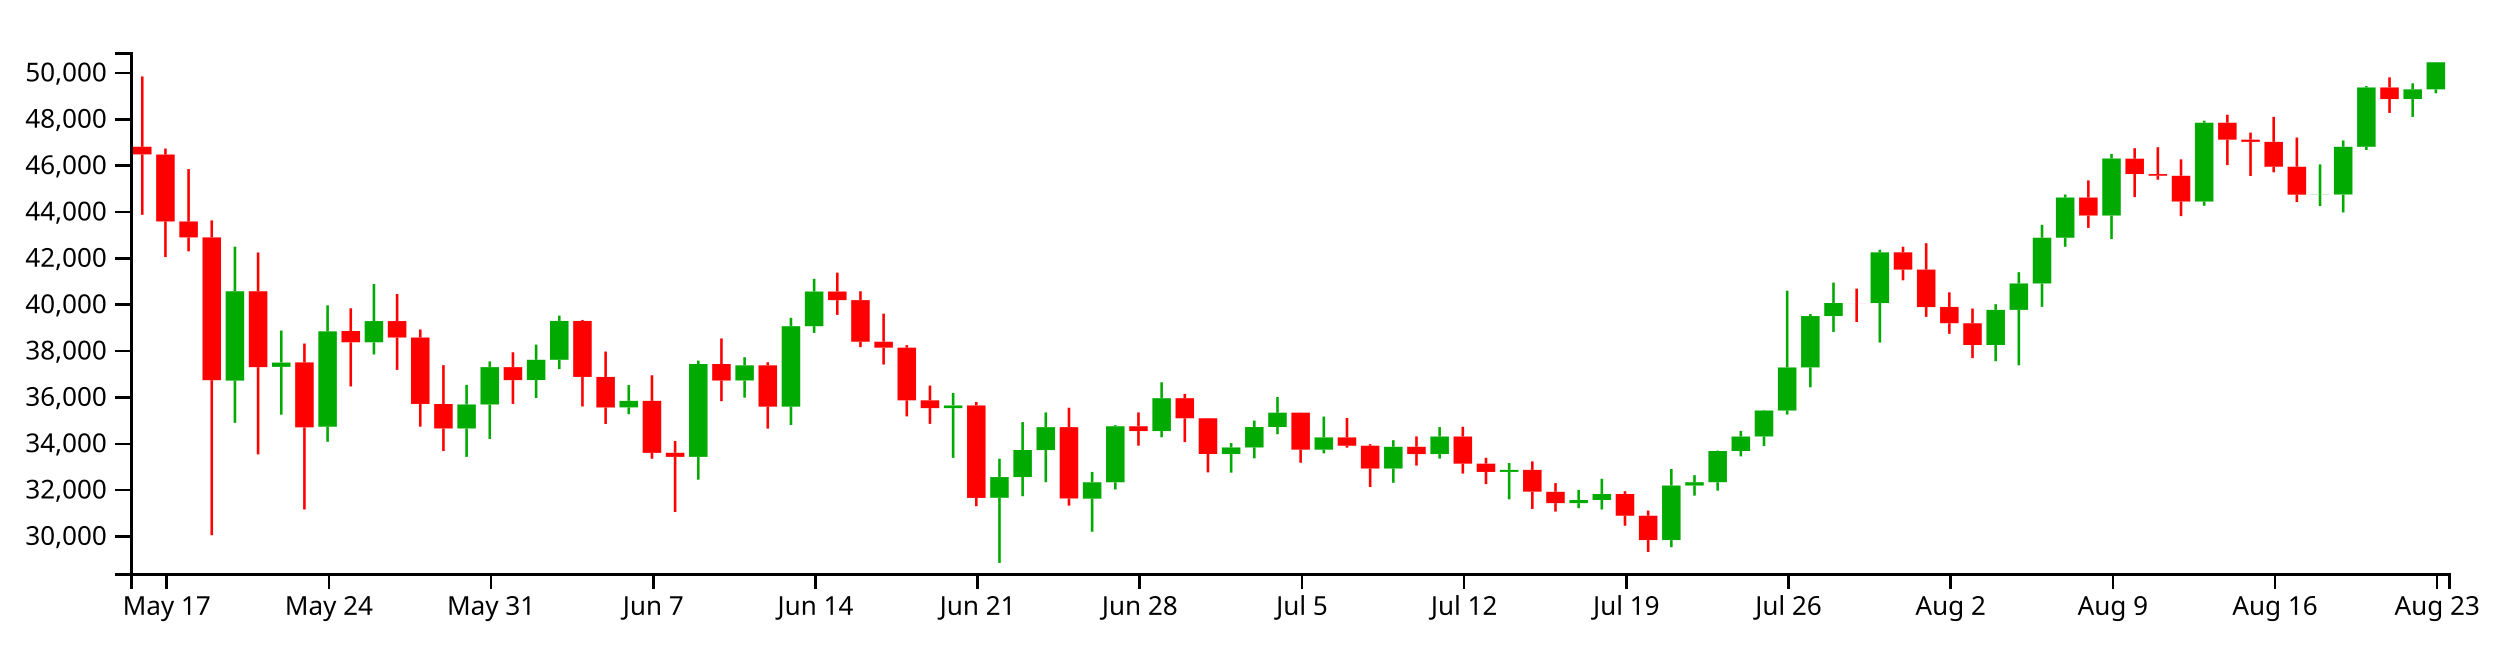
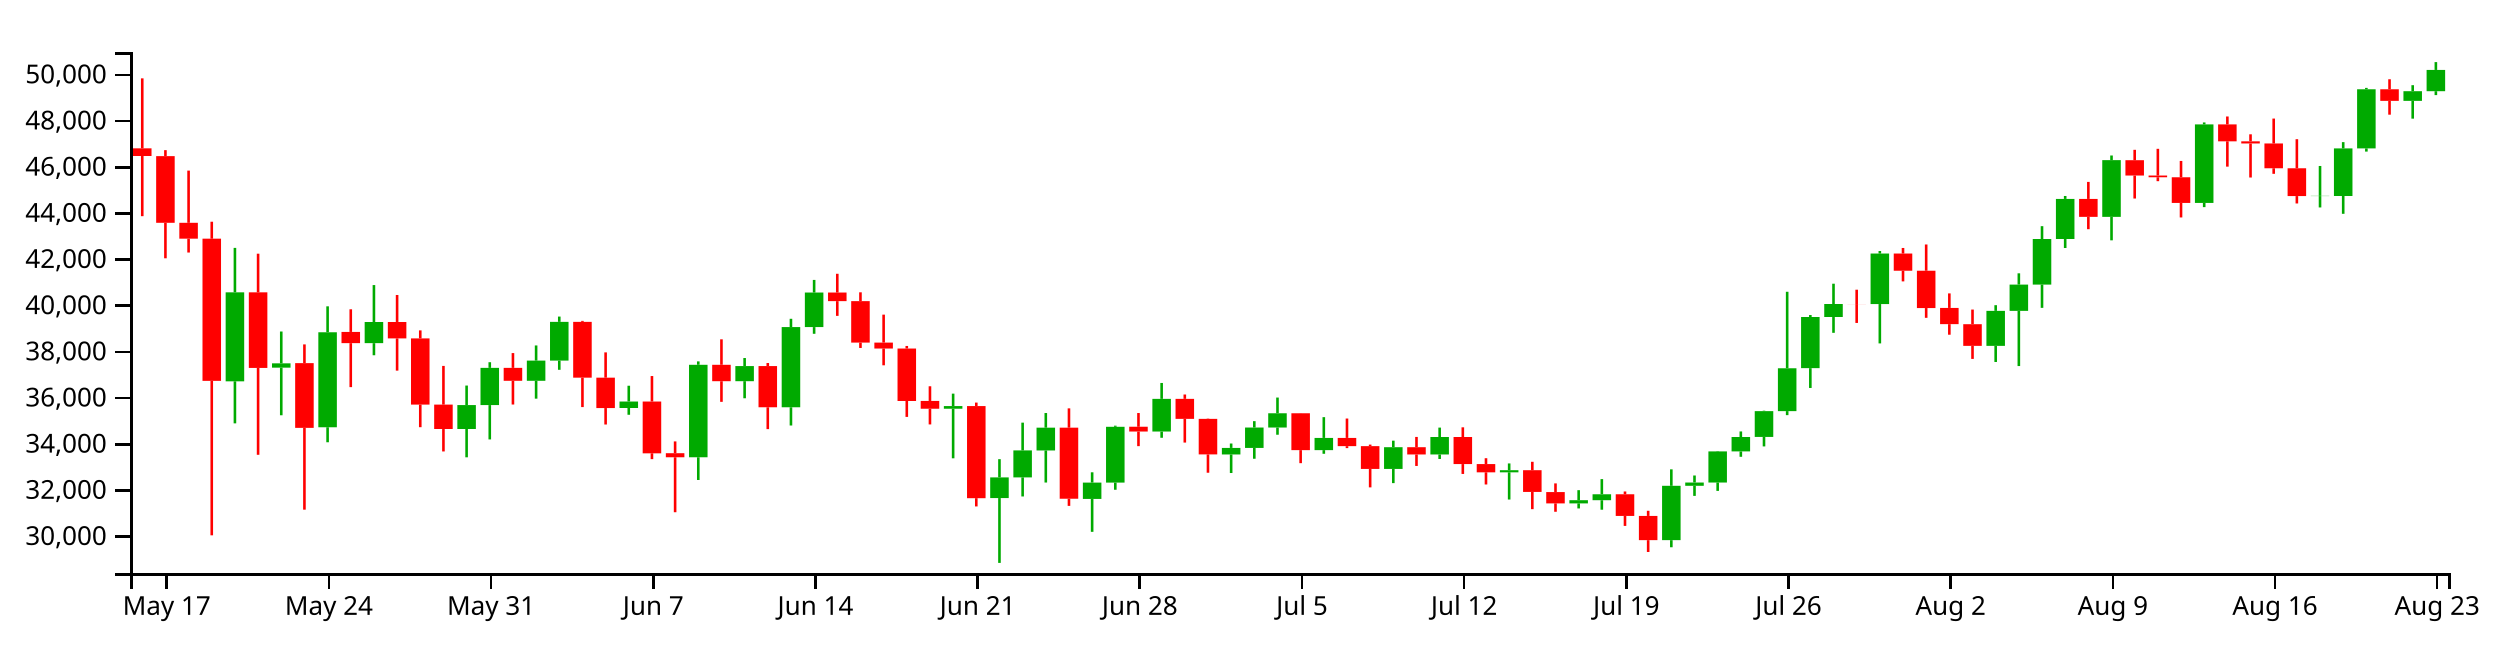
<svg xmlns="http://www.w3.org/2000/svg" version="1.1" width="960" height="250">
  <g transform="translate(50,20)">
    <style>.axis path,.axis line{fill:none;stroke:#000;shape-rendering:crispEdges;}path.candle{stroke:#000000;}path.candle.body{stroke-width:0;}path.candle.up{fill:#00AA00;stroke:#00AA00;}path.candle.down{fill:#FF0000;stroke:#FF0000;}</style>
    <g class="candlestick">
      <g class="data">
-         <path class="candle body up" d="M 36.653 126.154 l 7.117 0 L 43.77 91.846 l -7.117 0 L 36.653 126.154 M 54.446 120.885 l 7.117 0 L 61.563 119.227 l -7.117 0 L 54.446 120.885 M 72.239 143.861 l 7.117 0 L 79.356 107.244 l -7.117 0 L 72.239 143.861 M 90.032 111.441 l 7.117 0 L 97.149 103.279 l -7.117 0 L 90.032 111.441 M 125.618 144.54 l 7.117 0 L 132.735 135.32 l -7.117 0 L 125.618 144.54 M 134.514 135.32 l 7.117 0 L 141.631 120.97 l -7.117 0 L 134.514 135.32 M 152.307 125.944 l 7.117 0 L 159.424 118.168 l -7.117 0 L 152.307 125.944 M 161.204 118.168 l 7.117 0 L 168.321 103.235 l -7.117 0 L 161.204 118.168 M 187.893 136.434 l 7.117 0 L 195.01 133.94 l -7.117 0 L 187.893 136.434 M 214.582 155.435 l 7.117 0 L 221.699 119.776 l -7.117 0 L 214.582 155.435 M 232.375 126.096 l 7.117 0 L 239.492 120.275 l -7.117 0 L 232.375 126.096 M 250.168 136.167 l 7.117 0 L 257.285 105.248 l -7.117 0 L 250.168 136.167 M 259.064 105.248 l 7.117 0 L 266.182 91.938 l -7.117 0 L 259.064 105.248 M 312.443 136.722 l 7.117 0 L 319.56 135.686 l -7.117 0 L 312.443 136.722 M 330.236 171.156 l 7.117 0 L 337.353 163.188 l -7.117 0 L 330.236 171.156 M 339.132 163.188 l 7.117 0 L 346.25 152.79 l -7.117 0 L 339.132 163.188 M 348.029 152.816 l 7.117 0 L 355.146 144.024 l -7.117 0 L 348.029 152.816 M 365.822 171.495 l 7.117 0 L 372.939 165.198 l -7.117 0 L 365.822 171.495 M 374.718 165.198 l 7.117 0 L 381.835 143.693 l -7.117 0 L 374.718 165.198 M 392.511 145.521 l 7.117 0 L 399.628 132.913 l -7.117 0 L 392.511 145.521 M 419.2 154.354 l 7.117 0 L 426.317 151.824 l -7.117 0 L 419.2 154.354 M 428.097 151.825 l 7.117 0 L 435.214 143.971 l -7.117 0 L 428.097 151.825 M 436.993 143.971 l 7.117 0 L 444.11 138.477 l -7.117 0 L 436.993 143.971 M 454.786 152.682 l 7.117 0 L 461.903 147.967 l -7.117 0 L 454.786 152.682 M 481.475 159.93 l 7.117 0 L 488.593 151.564 l -7.117 0 L 481.475 159.93 M 499.268 154.349 l 7.117 0 L 506.385 147.62 l -7.117 0 L 499.268 154.349 M 525.958 161.234 l 7.117 0 L 533.075 160.425 l -7.117 0 L 525.958 161.234 M 552.647 173.205 l 7.117 0 L 559.764 171.993 l -7.117 0 L 552.647 173.205 M 561.543 171.993 l 7.117 0 L 568.661 169.693 l -7.117 0 L 561.543 171.993 M 588.233 187.386 l 7.117 0 L 595.35 166.436 l -7.117 0 L 588.233 187.386 M 597.129 166.436 l 7.117 0 L 604.246 165.161 l -7.117 0 L 597.129 166.436 M 606.026 165.163 l 7.117 0 L 613.143 153.181 l -7.117 0 L 606.026 165.163 M 614.922 153.181 l 7.117 0 L 622.039 147.628 l -7.117 0 L 614.922 153.181 M 623.818 147.598 l 7.117 0 L 630.936 137.636 l -7.117 0 L 623.818 147.598 M 632.715 137.636 l 7.117 0 L 639.832 121.115 l -7.117 0 L 632.715 137.636 M 641.611 121.081 l 7.117 0 L 648.729 101.357 l -7.117 0 L 641.611 121.081 M 650.508 101.368 l 7.117 0 L 657.625 96.359 l -7.117 0 L 650.508 101.368 M 668.301 96.368 l 7.117 0 L 675.418 76.899 l -7.117 0 L 668.301 96.368 M 712.783 112.488 l 7.117 0 L 719.9 98.996 l -7.117 0 L 712.783 112.488 M 721.679 98.996 l 7.117 0 L 728.796 88.858 l -7.117 0 L 721.679 98.996 M 730.576 88.858 l 7.117 0 L 737.693 71.288 l -7.117 0 L 730.576 88.858 M 739.472 71.288 l 7.117 0 L 746.589 55.843 l -7.117 0 L 739.472 71.288 M 757.265 62.768 l 7.117 0 L 764.382 40.885 l -7.117 0 L 757.265 62.768 M 792.851 57.378 l 7.117 0 L 799.968 27.123 l -7.117 0 L 792.851 57.378 M 837.333 54.745 l 7.117 0 L 844.45 54.662 l -7.117 0 L 837.333 54.745 M 846.23 54.714 l 7.117 0 L 853.347 36.372 l -7.117 0 L 846.23 54.714 M 855.126 36.372 l 7.117 0 L 862.243 13.575 l -7.117 0 L 855.126 36.372 M 872.919 18.029 l 7.117 0 L 880.036 14.315 l -7.117 0 L 872.919 18.029 M 881.815 14.315 l 7.117 0 L 888.932 3.914 l -7.117 0 L 881.815 14.315" />
-         <path class="candle body down" d="M 1.068 36.351 l 7.117 0 L 8.185 39.301 l -7.117 0 L 1.068 36.351 M 9.964 39.342 l 7.117 0 L 17.081 65.049 l -7.117 0 L 9.964 39.342 M 18.86 65.049 l 7.117 0 L 25.978 71.173 l -7.117 0 L 18.86 65.049 M 27.757 71.173 l 7.117 0 L 34.874 125.987 l -7.117 0 L 27.757 71.173 M 45.55 91.857 l 7.117 0 L 52.667 120.986 l -7.117 0 L 45.55 91.857 M 63.343 119.149 l 7.117 0 L 70.46 144.094 l -7.117 0 L 63.343 119.149 M 81.136 107.113 l 7.117 0 L 88.253 111.441 l -7.117 0 L 81.136 107.113 M 98.928 103.279 l 7.117 0 L 106.046 109.614 l -7.117 0 L 98.928 103.279 M 107.825 109.614 l 7.117 0 L 114.942 135.122 l -7.117 0 L 107.825 109.614 M 116.721 135.137 l 7.117 0 L 123.838 144.54 l -7.117 0 L 116.721 135.137 M 143.411 120.97 l 7.117 0 L 150.528 125.96 l -7.117 0 L 143.411 120.97 M 170.1 103.235 l 7.117 0 L 177.217 124.751 l -7.117 0 L 170.1 103.235 M 178.996 124.749 l 7.117 0 L 186.114 136.459 l -7.117 0 L 178.996 124.749 M 196.789 133.94 l 7.117 0 L 203.906 153.905 l -7.117 0 L 196.789 133.94 M 205.686 153.867 l 7.117 0 L 212.803 155.435 l -7.117 0 L 205.686 153.867 M 223.479 119.776 l 7.117 0 L 230.596 126.115 l -7.117 0 L 223.479 119.776 M 241.271 120.275 l 7.117 0 L 248.389 136.167 l -7.117 0 L 241.271 120.275 M 267.961 91.938 l 7.117 0 L 275.078 95.251 l -7.117 0 L 267.961 91.938 M 276.857 95.253 l 7.117 0 L 283.974 111.224 l -7.117 0 L 276.857 95.253 M 285.754 111.224 l 7.117 0 L 292.871 113.503 l -7.117 0 L 285.754 111.224 M 294.65 113.503 l 7.117 0 L 301.767 133.731 l -7.117 0 L 294.65 113.503 M 303.547 133.725 l 7.117 0 L 310.664 136.722 l -7.117 0 L 303.547 133.725 M 321.339 135.686 l 7.117 0 L 328.457 171.202 l -7.117 0 L 321.339 135.686 M 356.925 144.024 l 7.117 0 L 364.042 171.42 l -7.117 0 L 356.925 144.024 M 383.615 143.674 l 7.117 0 L 390.732 145.521 l -7.117 0 L 383.615 143.674 M 401.407 132.913 l 7.117 0 L 408.525 140.626 l -7.117 0 L 401.407 132.913 M 410.304 140.626 l 7.117 0 L 417.421 154.333 l -7.117 0 L 410.304 140.626 M 445.89 138.462 l 7.117 0 L 453.007 152.682 l -7.117 0 L 445.89 138.462 M 463.683 147.967 l 7.117 0 L 470.8 151.152 l -7.117 0 L 463.683 147.967 M 472.579 151.152 l 7.117 0 L 479.696 159.93 l -7.117 0 L 472.579 151.152 M 490.372 151.564 l 7.117 0 L 497.489 154.349 l -7.117 0 L 490.372 151.564 M 508.165 147.62 l 7.117 0 L 515.282 158.053 l -7.117 0 L 508.165 147.62 M 517.061 158.05 l 7.117 0 L 524.178 161.228 l -7.117 0 L 517.061 158.05 M 534.854 160.425 l 7.117 0 L 541.971 168.79 l -7.117 0 L 534.854 160.425 M 543.75 168.839 l 7.117 0 L 550.868 173.205 l -7.117 0 L 543.75 168.839 M 570.44 169.693 l 7.117 0 L 577.557 178.048 l -7.117 0 L 570.44 169.693 M 579.336 178.048 l 7.117 0 L 586.453 187.385 l -7.117 0 L 579.336 178.048 M 659.404 96.359 l 7.117 0 L 666.521 96.386 l -7.117 0 L 659.404 96.359 M 677.197 76.899 l 7.117 0 L 684.314 83.524 l -7.117 0 L 677.197 76.899 M 686.094 83.524 l 7.117 0 L 693.211 97.908 l -7.117 0 L 686.094 83.524 M 694.99 97.865 l 7.117 0 L 702.107 104.116 l -7.117 0 L 694.99 97.865 M 703.886 104.125 l 7.117 0 L 711.004 112.488 l -7.117 0 L 703.886 104.125 M 748.369 55.843 l 7.117 0 L 755.486 62.768 l -7.117 0 L 748.369 55.843 M 766.162 40.926 l 7.117 0 L 773.279 46.833 l -7.117 0 L 766.162 40.926 M 775.058 46.833 l 7.117 0 L 782.175 47.492 l -7.117 0 L 775.058 46.833 M 783.954 47.495 l 7.117 0 L 791.072 57.387 l -7.117 0 L 783.954 47.495 M 801.747 27.123 l 7.117 0 L 808.864 33.632 l -7.117 0 L 801.747 27.123 M 810.644 33.632 l 7.117 0 L 817.761 34.475 l -7.117 0 L 810.644 33.632 M 819.54 34.475 l 7.117 0 L 826.657 44.019 l -7.117 0 L 819.54 34.475 M 828.437 44.019 l 7.117 0 L 835.554 54.745 l -7.117 0 L 828.437 44.019 M 864.022 13.575 l 7.117 0 L 871.14 18.029 l -7.117 0 L 864.022 13.575" />
+         <path class="candle body up" d="M 36.653 126.426 l 7.117 0 L 43.77 92.251 l -7.117 0 L 36.653 126.426 M 54.446 121.178 l 7.117 0 L 61.563 119.526 l -7.117 0 L 54.446 121.178 M 72.239 144.064 l 7.117 0 L 79.356 107.59 l -7.117 0 L 72.239 144.064 M 90.032 111.77 l 7.117 0 L 97.149 103.64 l -7.117 0 L 90.032 111.77 M 125.618 144.74 l 7.117 0 L 132.735 135.556 l -7.117 0 L 125.618 144.74 M 134.514 135.556 l 7.117 0 L 141.631 121.262 l -7.117 0 L 134.514 135.556 M 152.307 126.217 l 7.117 0 L 159.424 118.471 l -7.117 0 L 152.307 126.217 M 161.204 118.471 l 7.117 0 L 168.321 103.596 l -7.117 0 L 161.204 118.471 M 187.893 136.666 l 7.117 0 L 195.01 134.182 l -7.117 0 L 187.893 136.666 M 214.582 155.593 l 7.117 0 L 221.699 120.072 l -7.117 0 L 214.582 155.593 M 232.375 126.368 l 7.117 0 L 239.492 120.569 l -7.117 0 L 232.375 126.368 M 250.168 136.4 l 7.117 0 L 257.285 105.602 l -7.117 0 L 250.168 136.4 M 259.064 105.602 l 7.117 0 L 266.182 92.343 l -7.117 0 L 259.064 105.602 M 312.443 136.953 l 7.117 0 L 319.56 135.921 l -7.117 0 L 312.443 136.953 M 330.236 171.253 l 7.117 0 L 337.353 163.316 l -7.117 0 L 330.236 171.253 M 339.132 163.316 l 7.117 0 L 346.25 152.958 l -7.117 0 L 339.132 163.316 M 348.029 152.985 l 7.117 0 L 355.146 144.227 l -7.117 0 L 348.029 152.985 M 365.822 171.59 l 7.117 0 L 372.939 165.319 l -7.117 0 L 365.822 171.59 M 374.718 165.319 l 7.117 0 L 381.835 143.897 l -7.117 0 L 374.718 165.319 M 392.511 145.718 l 7.117 0 L 399.628 133.159 l -7.117 0 L 392.511 145.718 M 419.2 154.516 l 7.117 0 L 426.317 151.997 l -7.117 0 L 419.2 154.516 M 428.097 151.997 l 7.117 0 L 435.214 144.173 l -7.117 0 L 428.097 151.997 M 436.993 144.173 l 7.117 0 L 444.11 138.701 l -7.117 0 L 436.993 144.173 M 454.786 152.851 l 7.117 0 L 461.903 148.154 l -7.117 0 L 454.786 152.851 M 481.475 160.07 l 7.117 0 L 488.593 151.737 l -7.117 0 L 481.475 160.07 M 499.268 154.511 l 7.117 0 L 506.385 147.809 l -7.117 0 L 499.268 154.511 M 525.958 161.37 l 7.117 0 L 533.075 160.564 l -7.117 0 L 525.958 161.37 M 552.647 173.294 l 7.117 0 L 559.764 172.087 l -7.117 0 L 552.647 173.294 M 561.543 172.087 l 7.117 0 L 568.661 169.796 l -7.117 0 L 561.543 172.087 M 588.233 187.42 l 7.117 0 L 595.35 166.552 l -7.117 0 L 588.233 187.42 M 597.129 166.552 l 7.117 0 L 604.246 165.282 l -7.117 0 L 597.129 166.552 M 606.026 165.284 l 7.117 0 L 613.143 153.348 l -7.117 0 L 606.026 165.284 M 614.922 153.348 l 7.117 0 L 622.039 147.816 l -7.117 0 L 614.922 153.348 M 623.818 147.787 l 7.117 0 L 630.936 137.863 l -7.117 0 L 623.818 147.787 M 632.715 137.863 l 7.117 0 L 639.832 121.406 l -7.117 0 L 632.715 137.863 M 641.611 121.373 l 7.117 0 L 648.729 101.725 l -7.117 0 L 641.611 121.373 M 650.508 101.736 l 7.117 0 L 657.625 96.746 l -7.117 0 L 650.508 101.736 M 668.301 96.756 l 7.117 0 L 675.418 77.362 l -7.117 0 L 668.301 96.756 M 712.783 112.813 l 7.117 0 L 719.9 99.373 l -7.117 0 L 712.783 112.813 M 721.679 99.374 l 7.117 0 L 728.796 89.275 l -7.117 0 L 721.679 99.374 M 730.576 89.275 l 7.117 0 L 737.693 71.773 l -7.117 0 L 730.576 89.275 M 739.472 71.773 l 7.117 0 L 746.589 56.388 l -7.117 0 L 739.472 71.773 M 757.265 63.286 l 7.117 0 L 764.382 41.489 l -7.117 0 L 757.265 63.286 M 792.851 57.917 l 7.117 0 L 799.968 27.779 l -7.117 0 L 792.851 57.917 M 837.333 55.294 l 7.117 0 L 844.45 55.211 l -7.117 0 L 837.333 55.294 M 846.23 55.264 l 7.117 0 L 853.347 36.993 l -7.117 0 L 846.23 55.264 M 855.126 36.993 l 7.117 0 L 862.243 14.284 l -7.117 0 L 855.126 36.993 M 872.919 18.721 l 7.117 0 L 880.036 15.022 l -7.117 0 L 872.919 18.721 M 881.815 15.022 l 7.117 0 L 888.932 6.86 l -7.117 0 L 881.815 15.022" />
+         <path class="candle body down" d="M 1.068 36.972 l 7.117 0 L 8.185 39.91 l -7.117 0 L 1.068 36.972 M 9.964 39.951 l 7.117 0 L 17.081 65.558 l -7.117 0 L 9.964 39.951 M 18.86 65.558 l 7.117 0 L 25.978 71.659 l -7.117 0 L 18.86 65.558 M 27.757 71.659 l 7.117 0 L 34.874 126.259 l -7.117 0 L 27.757 71.659 M 45.55 92.263 l 7.117 0 L 52.667 121.278 l -7.117 0 L 45.55 92.263 M 63.343 119.448 l 7.117 0 L 70.46 144.296 l -7.117 0 L 63.343 119.448 M 81.136 107.459 l 7.117 0 L 88.253 111.77 l -7.117 0 L 81.136 107.459 M 98.928 103.639 l 7.117 0 L 106.046 109.95 l -7.117 0 L 98.928 103.639 M 107.825 109.95 l 7.117 0 L 114.942 135.359 l -7.117 0 L 107.825 109.95 M 116.721 135.374 l 7.117 0 L 123.838 144.74 l -7.117 0 L 116.721 135.374 M 143.411 121.262 l 7.117 0 L 150.528 126.233 l -7.117 0 L 143.411 121.262 M 170.1 103.596 l 7.117 0 L 177.217 125.028 l -7.117 0 L 170.1 103.596 M 178.996 125.027 l 7.117 0 L 186.114 136.691 l -7.117 0 L 178.996 125.027 M 196.789 134.182 l 7.117 0 L 203.906 154.069 l -7.117 0 L 196.789 134.182 M 205.686 154.032 l 7.117 0 L 212.803 155.593 l -7.117 0 L 205.686 154.032 M 223.479 120.072 l 7.117 0 L 230.596 126.387 l -7.117 0 L 223.479 120.072 M 241.271 120.569 l 7.117 0 L 248.389 136.4 l -7.117 0 L 241.271 120.569 M 267.961 92.343 l 7.117 0 L 275.078 95.643 l -7.117 0 L 267.961 92.343 M 276.857 95.645 l 7.117 0 L 283.974 111.554 l -7.117 0 L 276.857 95.645 M 285.754 111.554 l 7.117 0 L 292.871 113.824 l -7.117 0 L 285.754 111.554 M 294.65 113.824 l 7.117 0 L 301.767 133.973 l -7.117 0 L 294.65 113.824 M 303.547 133.968 l 7.117 0 L 310.664 136.953 l -7.117 0 L 303.547 133.968 M 321.339 135.92 l 7.117 0 L 328.457 171.299 l -7.117 0 L 321.339 135.92 M 356.925 144.227 l 7.117 0 L 364.042 171.516 l -7.117 0 L 356.925 144.227 M 383.615 143.878 l 7.117 0 L 390.732 145.718 l -7.117 0 L 383.615 143.878 M 401.407 133.159 l 7.117 0 L 408.525 140.842 l -7.117 0 L 401.407 133.159 M 410.304 140.842 l 7.117 0 L 417.421 154.495 l -7.117 0 L 410.304 140.842 M 445.89 138.686 l 7.117 0 L 453.007 152.851 l -7.117 0 L 445.89 138.686 M 463.683 148.154 l 7.117 0 L 470.8 151.327 l -7.117 0 L 463.683 148.154 M 472.579 151.327 l 7.117 0 L 479.696 160.07 l -7.117 0 L 472.579 151.327 M 490.372 151.737 l 7.117 0 L 497.489 154.511 l -7.117 0 L 490.372 151.737 M 508.165 147.809 l 7.117 0 L 515.282 158.201 l -7.117 0 L 508.165 147.809 M 517.061 158.198 l 7.117 0 L 524.178 161.364 l -7.117 0 L 517.061 158.198 M 534.854 160.564 l 7.117 0 L 541.971 168.897 l -7.117 0 L 534.854 160.564 M 543.75 168.945 l 7.117 0 L 550.868 173.294 l -7.117 0 L 543.75 168.945 M 570.44 169.796 l 7.117 0 L 577.557 178.118 l -7.117 0 L 570.44 169.796 M 579.336 178.118 l 7.117 0 L 586.453 187.42 l -7.117 0 L 579.336 178.118 M 659.404 96.746 l 7.117 0 L 666.521 96.774 l -7.117 0 L 659.404 96.746 M 677.197 77.362 l 7.117 0 L 684.314 83.962 l -7.117 0 L 677.197 77.362 M 686.094 83.962 l 7.117 0 L 693.211 98.29 l -7.117 0 L 686.094 83.962 M 694.99 98.247 l 7.117 0 L 702.107 104.474 l -7.117 0 L 694.99 98.247 M 703.886 104.482 l 7.117 0 L 711.004 112.813 l -7.117 0 L 703.886 104.482 M 748.369 56.388 l 7.117 0 L 755.486 63.286 l -7.117 0 L 748.369 56.388 M 766.162 41.529 l 7.117 0 L 773.279 47.414 l -7.117 0 L 766.162 41.529 M 775.058 47.413 l 7.117 0 L 782.175 48.069 l -7.117 0 L 775.058 47.413 M 783.954 48.072 l 7.117 0 L 791.072 57.926 l -7.117 0 L 783.954 48.072 M 801.747 27.779 l 7.117 0 L 808.864 34.263 l -7.117 0 L 801.747 27.779 M 810.644 34.263 l 7.117 0 L 817.761 35.103 l -7.117 0 L 810.644 34.263 M 819.54 35.103 l 7.117 0 L 826.657 44.61 l -7.117 0 L 819.54 35.103 M 828.437 44.61 l 7.117 0 L 835.554 55.294 l -7.117 0 L 828.437 44.61 M 864.022 14.284 l 7.117 0 L 871.14 18.721 l -7.117 0 L 864.022 14.284" />
        <path class="candle body equal" />
-         <path class="candle wick up" d="M 40.212 74.716 L 40.212 91.846 M 40.212 126.154 L 40.212 142.361 M 58.005 106.953 L 58.005 119.227 M 58.005 120.885 L 58.005 139.241 M 75.798 97.245 L 75.798 107.244 M 75.798 143.861 L 75.798 149.649 M 93.591 89.049 L 93.591 103.279 M 93.591 111.441 L 93.591 116.106 M 129.176 127.785 L 129.176 135.32 M 129.176 144.54 L 129.176 155.451 M 138.073 118.788 L 138.073 120.97 M 138.073 135.32 L 138.073 148.556 M 155.866 112.328 L 155.866 118.168 M 155.866 125.944 L 155.866 132.839 M 164.762 101.196 L 164.762 103.235 M 164.762 118.168 L 164.762 121.716 M 191.451 127.856 L 191.451 133.94 M 191.451 136.434 L 191.451 139.051 M 218.141 118.47 L 218.141 119.776 M 218.141 155.435 L 218.141 164.191 M 235.934 117.174 L 235.934 120.275 M 235.934 126.096 L 235.934 132.69 M 253.727 102.05 L 253.727 105.248 M 253.727 136.167 L 253.727 143.189 M 262.623 87.064 L 262.623 91.938 M 262.623 105.248 L 262.623 107.834 M 316.002 130.902 L 316.002 135.686 M 316.002 136.722 L 316.002 155.834 M 333.794 156.165 L 333.794 163.188 M 333.794 171.156 L 333.794 196.154 M 342.691 142.085 L 342.691 152.79 M 342.691 163.188 L 342.691 170.543 M 351.587 138.374 L 351.587 144.024 M 351.587 152.816 L 351.587 165.172 M 369.38 161.226 L 369.38 165.198 M 369.38 171.495 L 369.38 184.176 M 378.277 143.26 L 378.277 143.693 M 378.277 165.198 L 378.277 167.959 M 396.07 126.788 L 396.07 132.913 M 396.07 145.521 L 396.07 147.919 M 422.759 150.129 L 422.759 151.824 M 422.759 154.354 L 422.759 161.502 M 431.655 141.51 L 431.655 143.971 M 431.655 151.825 L 431.655 156.005 M 440.552 132.414 L 440.552 138.477 M 440.552 143.971 L 440.552 146.747 M 458.345 139.968 L 458.345 147.967 M 458.345 152.682 L 458.345 154.09 M 485.034 149.035 L 485.034 151.564 M 485.034 159.93 L 485.034 165.399 M 502.827 143.998 L 502.827 147.62 M 502.827 154.349 L 502.827 156.097 M 529.516 157.809 L 529.516 160.425 M 529.516 161.234 L 529.516 171.727 M 556.206 168.115 L 556.206 171.993 M 556.206 173.205 L 556.206 175.159 M 565.102 163.852 L 565.102 169.693 M 565.102 171.993 L 565.102 175.651 M 591.791 160.087 L 591.791 166.436 M 591.791 187.386 L 591.791 190.124 M 600.688 162.46 L 600.688 165.161 M 600.688 166.436 L 600.688 170.321 M 609.584 153.04 L 609.584 153.181 M 609.584 165.163 L 609.584 168.396 M 618.481 145.476 L 618.481 147.628 M 618.481 153.181 L 618.481 155.254 M 627.377 137.485 L 627.377 137.636 M 627.377 147.598 L 627.377 151.25 M 636.273 91.638 L 636.273 121.115 M 636.273 137.636 L 636.273 139.195 M 645.17 100.603 L 645.17 101.357 M 645.17 121.081 L 645.17 128.719 M 654.066 88.524 L 654.066 96.359 M 654.066 101.368 L 654.066 107.46 M 671.859 75.917 L 671.859 76.899 M 671.859 96.368 L 671.859 111.543 M 716.341 96.803 L 716.341 98.996 M 716.341 112.488 L 716.341 118.703 M 725.238 84.519 L 725.238 88.858 M 725.238 98.996 L 725.238 120.268 M 734.134 66.344 L 734.134 71.288 M 734.134 88.858 L 734.134 97.833 M 743.031 54.709 L 743.031 55.843 M 743.031 71.288 L 743.031 74.763 M 760.824 39.099 L 760.824 40.885 M 760.824 62.768 L 760.824 71.803 M 796.409 26.357 L 796.409 27.123 M 796.409 57.378 L 796.409 59.003 M 840.892 43.14 L 840.892 54.662 M 840.892 54.745 L 840.892 59.129 M 849.788 33.948 L 849.788 36.372 M 849.788 54.714 L 849.788 61.581 M 858.685 13.036 L 858.685 13.575 M 858.685 36.372 L 858.685 37.597 M 876.477 11.995 L 876.477 14.315 M 876.477 18.029 L 876.477 24.898 M 885.374 3.846 L 885.374 3.914 M 885.374 14.315 L 885.374 15.821" style="stroke-width: 1px;" />
-         <path class="candle wick down" d="M 4.626 9.362 L 4.626 36.351 M 4.626 39.301 L 4.626 62.492 M 13.523 37.036 L 13.523 39.342 M 13.523 65.049 L 13.523 78.726 M 22.419 44.926 L 22.419 65.049 M 22.419 71.173 L 22.419 76.51 M 31.315 64.632 L 31.315 71.173 M 31.315 125.987 L 31.315 185.52 M 49.108 76.956 L 49.108 91.857 M 49.108 120.986 L 49.108 154.481 M 66.901 111.922 L 66.901 119.149 M 66.901 144.094 L 66.901 175.633 M 84.694 98.386 L 84.694 107.113 M 84.694 111.441 L 84.694 128.393 M 102.487 92.874 L 102.487 103.279 M 102.487 109.614 L 102.487 122.034 M 111.383 106.519 L 111.383 109.614 M 111.383 135.122 L 111.383 143.838 M 120.28 120.216 L 120.28 135.137 M 120.28 144.54 L 120.28 153.193 M 146.969 115.266 L 146.969 120.97 M 146.969 125.96 L 146.969 135.1 M 173.659 102.859 L 173.659 103.235 M 173.659 124.751 L 173.659 136.086 M 182.555 114.998 L 182.555 124.749 M 182.555 136.459 L 182.555 142.806 M 200.348 124.119 L 200.348 133.94 M 200.348 153.905 L 200.348 156.154 M 209.244 149.32 L 209.244 153.867 M 209.244 155.435 L 209.244 176.621 M 227.037 109.961 L 227.037 119.776 M 227.037 126.115 L 227.037 134.067 M 244.83 119.103 L 244.83 120.275 M 244.83 136.167 L 244.83 144.583 M 271.519 84.697 L 271.519 91.938 M 271.519 95.251 L 271.519 100.925 M 280.416 91.842 L 280.416 95.253 M 280.416 111.224 L 280.416 113.298 M 289.312 100.449 L 289.312 111.224 M 289.312 113.503 L 289.312 119.981 M 298.209 112.525 L 298.209 113.503 M 298.209 133.731 L 298.209 139.876 M 307.105 128.061 L 307.105 133.725 M 307.105 136.722 L 307.105 142.775 M 324.898 134.352 L 324.898 135.686 M 324.898 171.202 L 324.898 174.386 M 360.484 136.577 L 360.484 144.024 M 360.484 171.42 L 360.484 174.174 M 387.173 138.377 L 387.173 143.674 M 387.173 145.521 L 387.173 151.147 M 404.966 131.238 L 404.966 132.913 M 404.966 140.626 L 404.966 149.769 M 413.862 140.514 L 413.862 140.626 M 413.862 154.333 L 413.862 161.395 M 449.448 138.412 L 449.448 138.462 M 449.448 152.682 L 449.448 157.706 M 467.241 140.5 L 467.241 147.967 M 467.241 151.152 L 467.241 151.903 M 476.138 150.551 L 476.138 151.152 M 476.138 159.93 L 476.138 167.037 M 493.93 147.594 L 493.93 151.564 M 493.93 154.349 L 493.93 158.781 M 511.723 143.888 L 511.723 147.62 M 511.723 158.053 L 511.723 161.864 M 520.62 155.798 L 520.62 158.05 M 520.62 161.228 L 520.62 165.923 M 538.413 157.175 L 538.413 160.425 M 538.413 168.79 L 538.413 175.438 M 547.309 165.505 L 547.309 168.839 M 547.309 173.205 L 547.309 176.443 M 573.998 168.621 L 573.998 169.693 M 573.998 178.048 L 573.998 181.894 M 582.895 176.06 L 582.895 178.048 M 582.895 187.385 L 582.895 191.945 M 662.963 90.838 L 662.963 96.359 M 662.963 96.386 L 662.963 103.652 M 680.756 74.749 L 680.756 76.899 M 680.756 83.524 L 680.756 87.633 M 689.652 73.405 L 689.652 83.524 M 689.652 97.908 L 689.652 101.676 M 698.549 92.261 L 698.549 97.865 M 698.549 104.116 L 698.549 108.19 M 707.445 98.49 L 707.445 104.125 M 707.445 112.488 L 707.445 117.516 M 751.927 49.281 L 751.927 55.843 M 751.927 62.768 L 751.927 67.514 M 769.72 36.911 L 769.72 40.926 M 769.72 46.833 L 769.72 55.692 M 778.617 36.524 L 778.617 46.833 M 778.617 47.492 L 778.617 49.003 M 787.513 41.199 L 787.513 47.495 M 787.513 57.387 L 787.513 62.985 M 805.306 24.062 L 805.306 27.123 M 805.306 33.632 L 805.306 43.398 M 814.202 30.929 L 814.202 33.632 M 814.202 34.475 L 814.202 47.59 M 823.099 24.864 L 823.099 34.475 M 823.099 44.019 L 823.099 46.166 M 831.995 32.818 L 831.995 44.019 M 831.995 54.745 L 831.995 57.592 M 867.581 9.708 L 867.581 13.575 M 867.581 18.029 L 867.581 23.367" style="stroke-width: 1px;" />
+         <path class="candle wick up" d="M 40.212 75.188 L 40.212 92.251 M 40.212 126.426 L 40.212 142.57 M 58.005 107.3 L 58.005 119.526 M 58.005 121.178 L 58.005 139.462 M 75.798 97.629 L 75.798 107.59 M 75.798 144.064 L 75.798 149.83 M 93.591 89.465 L 93.591 103.64 M 93.591 111.77 L 93.591 116.417 M 129.176 128.051 L 129.176 135.556 M 129.176 144.74 L 129.176 155.609 M 138.073 119.089 L 138.073 121.262 M 138.073 135.556 L 138.073 148.741 M 155.866 112.654 L 155.866 118.471 M 155.866 126.217 L 155.866 133.085 M 164.762 101.565 L 164.762 103.596 M 164.762 118.471 L 164.762 122.005 M 191.451 128.122 L 191.451 134.182 M 191.451 136.666 L 191.451 139.273 M 218.141 118.772 L 218.141 120.072 M 218.141 155.593 L 218.141 164.315 M 235.934 117.481 L 235.934 120.569 M 235.934 126.368 L 235.934 132.937 M 253.727 102.415 L 253.727 105.602 M 253.727 136.4 L 253.727 143.394 M 262.623 87.488 L 262.623 92.343 M 262.623 105.602 L 262.623 108.177 M 316.002 131.156 L 316.002 135.921 M 316.002 136.953 L 316.002 155.99 M 333.794 156.32 L 333.794 163.316 M 333.794 171.253 L 333.794 196.154 M 342.691 142.295 L 342.691 152.958 M 342.691 163.316 L 342.691 170.643 M 351.587 138.599 L 351.587 144.227 M 351.587 152.985 L 351.587 165.293 M 369.38 161.362 L 369.38 165.319 M 369.38 171.59 L 369.38 184.223 M 378.277 143.465 L 378.277 143.897 M 378.277 165.319 L 378.277 168.068 M 396.07 127.058 L 396.07 133.159 M 396.07 145.718 L 396.07 148.106 M 422.759 150.308 L 422.759 151.997 M 422.759 154.516 L 422.759 161.637 M 431.655 141.723 L 431.655 144.173 M 431.655 151.997 L 431.655 156.161 M 440.552 132.661 L 440.552 138.701 M 440.552 144.173 L 440.552 146.939 M 458.345 140.187 L 458.345 148.154 M 458.345 152.851 L 458.345 154.253 M 485.034 149.218 L 485.034 151.737 M 485.034 160.07 L 485.034 165.519 M 502.827 144.201 L 502.827 147.809 M 502.827 154.511 L 502.827 156.252 M 529.516 157.958 L 529.516 160.564 M 529.516 161.37 L 529.516 171.822 M 556.206 168.224 L 556.206 172.087 M 556.206 173.294 L 556.206 175.241 M 565.102 163.977 L 565.102 169.796 M 565.102 172.087 L 565.102 175.731 M 591.791 160.227 L 591.791 166.552 M 591.791 187.42 L 591.791 190.147 M 600.688 162.591 L 600.688 165.282 M 600.688 166.552 L 600.688 170.421 M 609.584 153.207 L 609.584 153.348 M 609.584 165.284 L 609.584 168.504 M 618.481 145.673 L 618.481 147.816 M 618.481 153.348 L 618.481 155.413 M 627.377 137.713 L 627.377 137.863 M 627.377 147.787 L 627.377 151.424 M 636.273 92.044 L 636.273 121.406 M 636.273 137.863 L 636.273 139.416 M 645.17 100.974 L 645.17 101.725 M 645.17 121.373 L 645.17 128.981 M 654.066 88.942 L 654.066 96.746 M 654.066 101.736 L 654.066 107.805 M 671.859 76.384 L 671.859 77.362 M 671.859 96.756 L 671.859 111.871 M 716.341 97.189 L 716.341 99.373 M 716.341 112.813 L 716.341 119.004 M 725.238 84.953 L 725.238 89.275 M 725.238 99.374 L 725.238 120.563 M 734.134 66.849 L 734.134 71.773 M 734.134 89.275 L 734.134 98.215 M 743.031 55.258 L 743.031 56.388 M 743.031 71.773 L 743.031 75.234 M 760.824 39.709 L 760.824 41.489 M 760.824 63.286 L 760.824 72.286 M 796.409 27.017 L 796.409 27.779 M 796.409 57.917 L 796.409 59.536 M 840.892 43.735 L 840.892 55.211 M 840.892 55.294 L 840.892 59.661 M 849.788 34.578 L 849.788 36.993 M 849.788 55.264 L 849.788 62.104 M 858.685 13.747 L 858.685 14.284 M 858.685 36.993 L 858.685 38.213 M 876.477 12.71 L 876.477 15.022 M 876.477 18.721 L 876.477 25.563 M 885.374 3.846 L 885.374 6.86 M 885.374 15.022 L 885.374 16.522" style="stroke-width: 1px;" />
+         <path class="candle wick down" d="M 4.626 10.087 L 4.626 36.972 M 4.626 39.91 L 4.626 63.011 M 13.523 37.654 L 13.523 39.951 M 13.523 65.558 L 13.523 79.183 M 22.419 45.514 L 22.419 65.558 M 22.419 71.659 L 22.419 76.975 M 31.315 65.143 L 31.315 71.659 M 31.315 126.259 L 31.315 185.561 M 49.108 77.419 L 49.108 92.263 M 49.108 121.278 L 49.108 154.643 M 66.901 112.249 L 66.901 119.448 M 66.901 144.296 L 66.901 175.713 M 84.694 98.765 L 84.694 107.459 M 84.694 111.77 L 84.694 128.657 M 102.487 93.275 L 102.487 103.639 M 102.487 109.95 L 102.487 122.322 M 111.383 106.867 L 111.383 109.95 M 111.383 135.359 L 111.383 144.042 M 120.28 120.511 L 120.28 135.374 M 120.28 144.74 L 120.28 153.36 M 146.969 115.58 L 146.969 121.262 M 146.969 126.233 L 146.969 135.337 M 173.659 103.221 L 173.659 103.596 M 173.659 125.028 L 173.659 136.32 M 182.555 115.313 L 182.555 125.027 M 182.555 136.691 L 182.555 143.013 M 200.348 124.399 L 200.348 134.182 M 200.348 154.069 L 200.348 156.31 M 209.244 149.502 L 209.244 154.032 M 209.244 155.593 L 209.244 176.697 M 227.037 110.296 L 227.037 120.072 M 227.037 126.387 L 227.037 134.309 M 244.83 119.402 L 244.83 120.569 M 244.83 136.4 L 244.83 144.783 M 271.519 85.13 L 271.519 92.343 M 271.519 95.643 L 271.519 101.295 M 280.416 92.247 L 280.416 95.645 M 280.416 111.554 L 280.416 113.62 M 289.312 100.821 L 289.312 111.554 M 289.312 113.824 L 289.312 120.277 M 298.209 112.85 L 298.209 113.824 M 298.209 133.973 L 298.209 140.094 M 307.105 128.325 L 307.105 133.968 M 307.105 136.953 L 307.105 142.982 M 324.898 134.592 L 324.898 135.92 M 324.898 171.299 L 324.898 174.47 M 360.484 136.808 L 360.484 144.227 M 360.484 171.516 L 360.484 174.259 M 387.173 138.602 L 387.173 143.878 M 387.173 145.718 L 387.173 151.321 M 404.966 131.49 L 404.966 133.159 M 404.966 140.842 L 404.966 149.949 M 413.862 140.73 L 413.862 140.842 M 413.862 154.495 L 413.862 161.53 M 449.448 138.636 L 449.448 138.686 M 449.448 152.851 L 449.448 157.856 M 467.241 140.717 L 467.241 148.154 M 467.241 151.327 L 467.241 152.074 M 476.138 150.728 L 476.138 151.327 M 476.138 160.07 L 476.138 167.15 M 493.93 147.782 L 493.93 151.737 M 493.93 154.511 L 493.93 158.926 M 511.723 144.091 L 511.723 147.809 M 511.723 158.201 L 511.723 161.997 M 520.62 155.955 L 520.62 158.198 M 520.62 161.364 L 520.62 166.04 M 538.413 157.327 L 538.413 160.564 M 538.413 168.897 L 538.413 175.518 M 547.309 165.624 L 547.309 168.945 M 547.309 173.294 L 547.309 176.52 M 573.998 168.728 L 573.998 169.796 M 573.998 178.118 L 573.998 181.95 M 582.895 176.138 L 582.895 178.118 M 582.895 187.42 L 582.895 191.961 M 662.963 91.247 L 662.963 96.746 M 662.963 96.774 L 662.963 104.011 M 680.756 75.22 L 680.756 77.362 M 680.756 83.962 L 680.756 88.054 M 689.652 73.882 L 689.652 83.962 M 689.652 98.29 L 689.652 102.043 M 698.549 92.665 L 698.549 98.247 M 698.549 104.474 L 698.549 108.532 M 707.445 98.87 L 707.445 104.482 M 707.445 112.813 L 707.445 117.821 M 751.927 49.851 L 751.927 56.388 M 751.927 63.286 L 751.927 68.014 M 769.72 37.53 L 769.72 41.529 M 769.72 47.414 L 769.72 56.238 M 778.617 37.145 L 778.617 47.413 M 778.617 48.069 L 778.617 49.575 M 787.513 41.801 L 787.513 48.072 M 787.513 57.926 L 787.513 63.502 M 805.306 24.73 L 805.306 27.779 M 805.306 34.263 L 805.306 43.992 M 814.202 31.571 L 814.202 34.263 M 814.202 35.103 L 814.202 48.167 M 823.099 25.529 L 823.099 35.103 M 823.099 44.61 L 823.099 46.749 M 831.995 33.452 L 831.995 44.61 M 831.995 55.294 L 831.995 58.13 M 867.581 10.432 L 867.581 14.284 M 867.581 18.721 L 867.581 24.039" style="stroke-width: 1px;" />
        <path class="candle wick equal" style="stroke-width: 1px;" />
      </g>
    </g>
    <g class="x axis" transform="translate(0,200)" fill="none" font-size="10" font-family="sans-serif" text-anchor="middle">
      <path class="domain" stroke="#000" d="M0.5,6V0.5H890.5V6" />
      <g class="tick" opacity="1" transform="translate(13.52259,0)">
        <line stroke="#000" y2="6" x1="0.5" x2="0.5" />
        <text fill="#000" y="9" x="0.5" dy="0.71em">May 17</text>
      </g>
      <g class="tick" opacity="1" transform="translate(75.79768,0)">
        <line stroke="#000" y2="6" x1="0.5" x2="0.5" />
        <text fill="#000" y="9" x="0.5" dy="0.71em">May 24</text>
      </g>
      <g class="tick" opacity="1" transform="translate(138.0728,0)">
        <line stroke="#000" y2="6" x1="0.5" x2="0.5" />
        <text fill="#000" y="9" x="0.5" dy="0.71em">May 31</text>
      </g>
      <g class="tick" opacity="1" transform="translate(200.3479,0)">
        <line stroke="#000" y2="6" x1="0.5" x2="0.5" />
        <text fill="#000" y="9" x="0.5" dy="0.71em">Jun  7</text>
      </g>
      <g class="tick" opacity="1" transform="translate(262.623,0)">
        <line stroke="#000" y2="6" x1="0.5" x2="0.5" />
        <text fill="#000" y="9" x="0.5" dy="0.71em">Jun 14</text>
      </g>
      <g class="tick" opacity="1" transform="translate(324.898,0)">
        <line stroke="#000" y2="6" x1="0.5" x2="0.5" />
        <text fill="#000" y="9" x="0.5" dy="0.71em">Jun 21</text>
      </g>
      <g class="tick" opacity="1" transform="translate(387.1731,0)">
        <line stroke="#000" y2="6" x1="0.5" x2="0.5" />
        <text fill="#000" y="9" x="0.5" dy="0.71em">Jun 28</text>
      </g>
      <g class="tick" opacity="1" transform="translate(449.4482,0)">
        <line stroke="#000" y2="6" x1="0.5" x2="0.5" />
        <text fill="#000" y="9" x="0.5" dy="0.71em">Jul  5</text>
      </g>
      <g class="tick" opacity="1" transform="translate(511.7233,0)">
        <line stroke="#000" y2="6" x1="0.5" x2="0.5" />
        <text fill="#000" y="9" x="0.5" dy="0.71em">Jul 12</text>
      </g>
      <g class="tick" opacity="1" transform="translate(573.9984,0)">
        <line stroke="#000" y2="6" x1="0.5" x2="0.5" />
        <text fill="#000" y="9" x="0.5" dy="0.71em">Jul 19</text>
      </g>
      <g class="tick" opacity="1" transform="translate(636.2735,0)">
        <line stroke="#000" y2="6" x1="0.5" x2="0.5" />
        <text fill="#000" y="9" x="0.5" dy="0.71em">Jul 26</text>
      </g>
      <g class="tick" opacity="1" transform="translate(698.5486,0)">
        <line stroke="#000" y2="6" x1="0.5" x2="0.5" />
        <text fill="#000" y="9" x="0.5" dy="0.71em">Aug  2</text>
      </g>
      <g class="tick" opacity="1" transform="translate(760.8237,0)">
        <line stroke="#000" y2="6" x1="0.5" x2="0.5" />
        <text fill="#000" y="9" x="0.5" dy="0.71em">Aug  9</text>
      </g>
      <g class="tick" opacity="1" transform="translate(823.0988,0)">
        <line stroke="#000" y2="6" x1="0.5" x2="0.5" />
        <text fill="#000" y="9" x="0.5" dy="0.71em">Aug 16</text>
      </g>
      <g class="tick" opacity="1" transform="translate(885.3739,0)">
        <line stroke="#000" y2="6" x1="0.5" x2="0.5" />
        <text fill="#000" y="9" x="0.5" dy="0.71em">Aug 23</text>
      </g>
    </g>
    <g class="y axis" fill="none" font-size="10" font-family="sans-serif" text-anchor="end">
      <path class="domain" stroke="#000" d="M-6,200.5H0.5V0.5H-6" />
-       <g class="tick" opacity="1" transform="translate(0,185.5199)">
+       <g class="tick" opacity="1" transform="translate(0,185.5612)">
        <line stroke="#000" x2="-6" y1="0.5" y2="0.5" />
        <text fill="#000" x="-9" y="0.5" dy="0.32em">30,000</text>
      </g>
-       <g class="tick" opacity="1" transform="translate(0,167.7224)">
+       <g class="tick" opacity="1" transform="translate(0,167.8329)">
        <line stroke="#000" x2="-6" y1="0.5" y2="0.5" />
        <text fill="#000" x="-9" y="0.5" dy="0.32em">32,000</text>
      </g>
-       <g class="tick" opacity="1" transform="translate(0,149.925)">
+       <g class="tick" opacity="1" transform="translate(0,150.1046)">
        <line stroke="#000" x2="-6" y1="0.5" y2="0.5" />
        <text fill="#000" x="-9" y="0.5" dy="0.32em">34,000</text>
      </g>
-       <g class="tick" opacity="1" transform="translate(0,132.1276)">
+       <g class="tick" opacity="1" transform="translate(0,132.3763)">
        <line stroke="#000" x2="-6" y1="0.5" y2="0.5" />
        <text fill="#000" x="-9" y="0.5" dy="0.32em">36,000</text>
      </g>
-       <g class="tick" opacity="1" transform="translate(0,114.3301)">
+       <g class="tick" opacity="1" transform="translate(0,114.648)">
        <line stroke="#000" x2="-6" y1="0.5" y2="0.5" />
        <text fill="#000" x="-9" y="0.5" dy="0.32em">38,000</text>
      </g>
-       <g class="tick" opacity="1" transform="translate(0,96.5327)">
+       <g class="tick" opacity="1" transform="translate(0,96.91971)">
        <line stroke="#000" x2="-6" y1="0.5" y2="0.5" />
        <text fill="#000" x="-9" y="0.5" dy="0.32em">40,000</text>
      </g>
-       <g class="tick" opacity="1" transform="translate(0,78.73527)">
+       <g class="tick" opacity="1" transform="translate(0,79.19141)">
        <line stroke="#000" x2="-6" y1="0.5" y2="0.5" />
        <text fill="#000" x="-9" y="0.5" dy="0.32em">42,000</text>
      </g>
-       <g class="tick" opacity="1" transform="translate(0,60.93783)">
+       <g class="tick" opacity="1" transform="translate(0,61.46312)">
        <line stroke="#000" x2="-6" y1="0.5" y2="0.5" />
        <text fill="#000" x="-9" y="0.5" dy="0.32em">44,000</text>
      </g>
-       <g class="tick" opacity="1" transform="translate(0,43.1404)">
+       <g class="tick" opacity="1" transform="translate(0,43.73482)">
        <line stroke="#000" x2="-6" y1="0.5" y2="0.5" />
        <text fill="#000" x="-9" y="0.5" dy="0.32em">46,000</text>
      </g>
-       <g class="tick" opacity="1" transform="translate(0,25.34296)">
+       <g class="tick" opacity="1" transform="translate(0,26.00652)">
        <line stroke="#000" x2="-6" y1="0.5" y2="0.5" />
        <text fill="#000" x="-9" y="0.5" dy="0.32em">48,000</text>
      </g>
-       <g class="tick" opacity="1" transform="translate(0,7.545529)">
+       <g class="tick" opacity="1" transform="translate(0,8.278228)">
        <line stroke="#000" x2="-6" y1="0.5" y2="0.5" />
        <text fill="#000" x="-9" y="0.5" dy="0.32em">50,000</text>
      </g>
      <text transform="rotate(-90)" y="6" dy=".71em" style="text-anchor: end;">Price ($)</text>
    </g>
  </g>
</svg>
